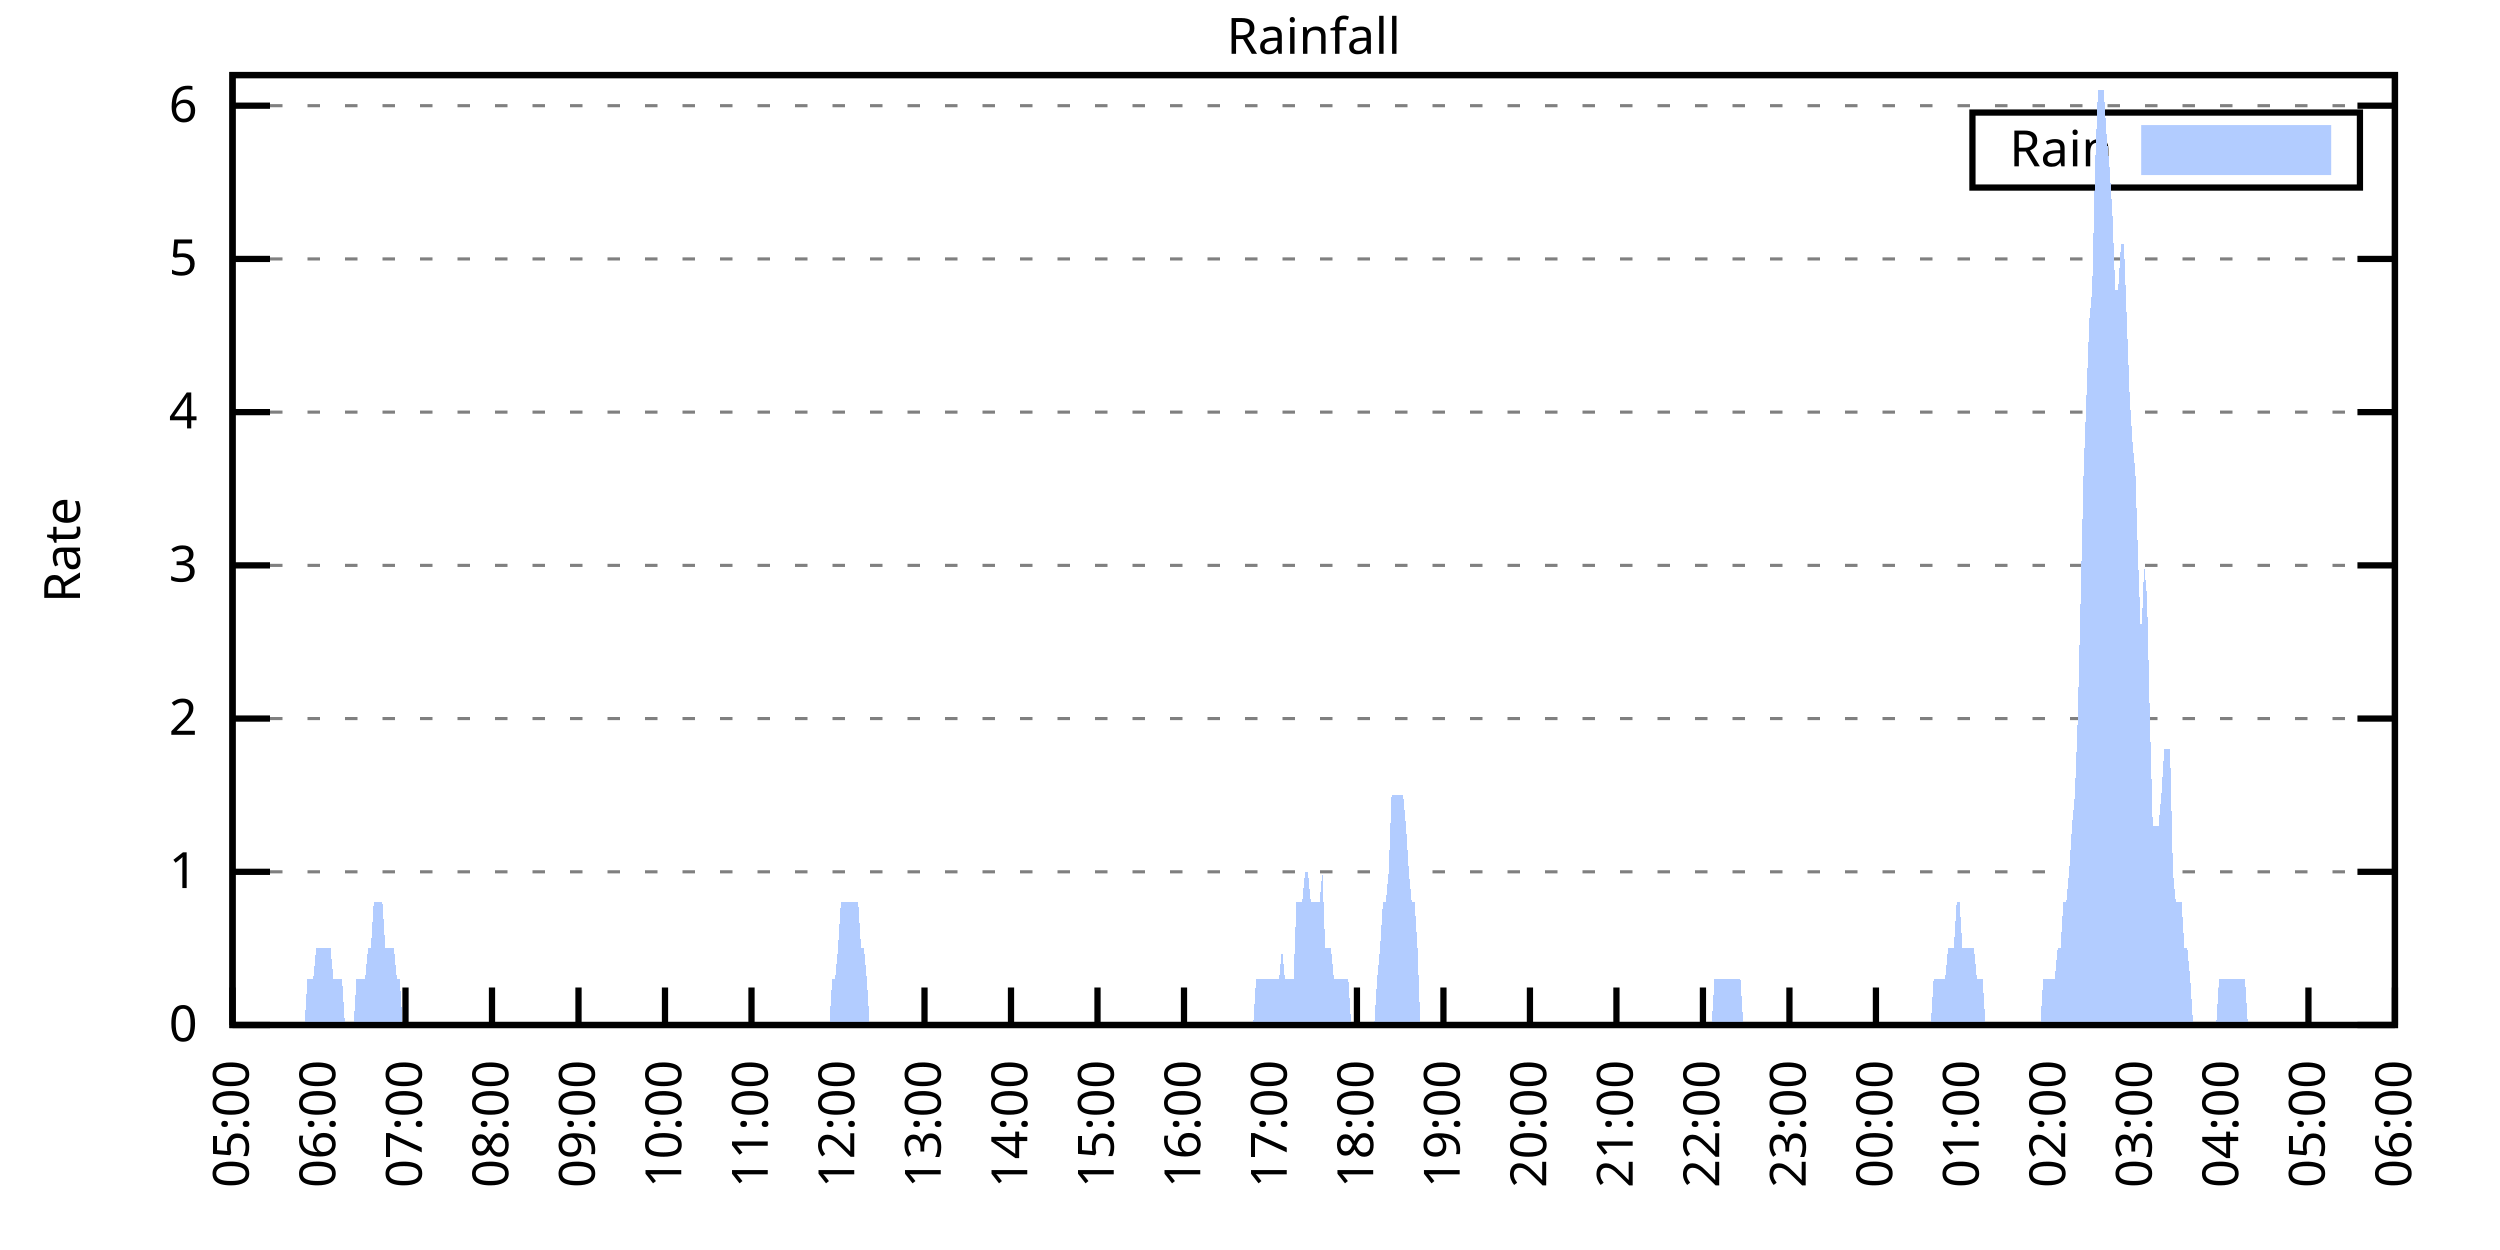
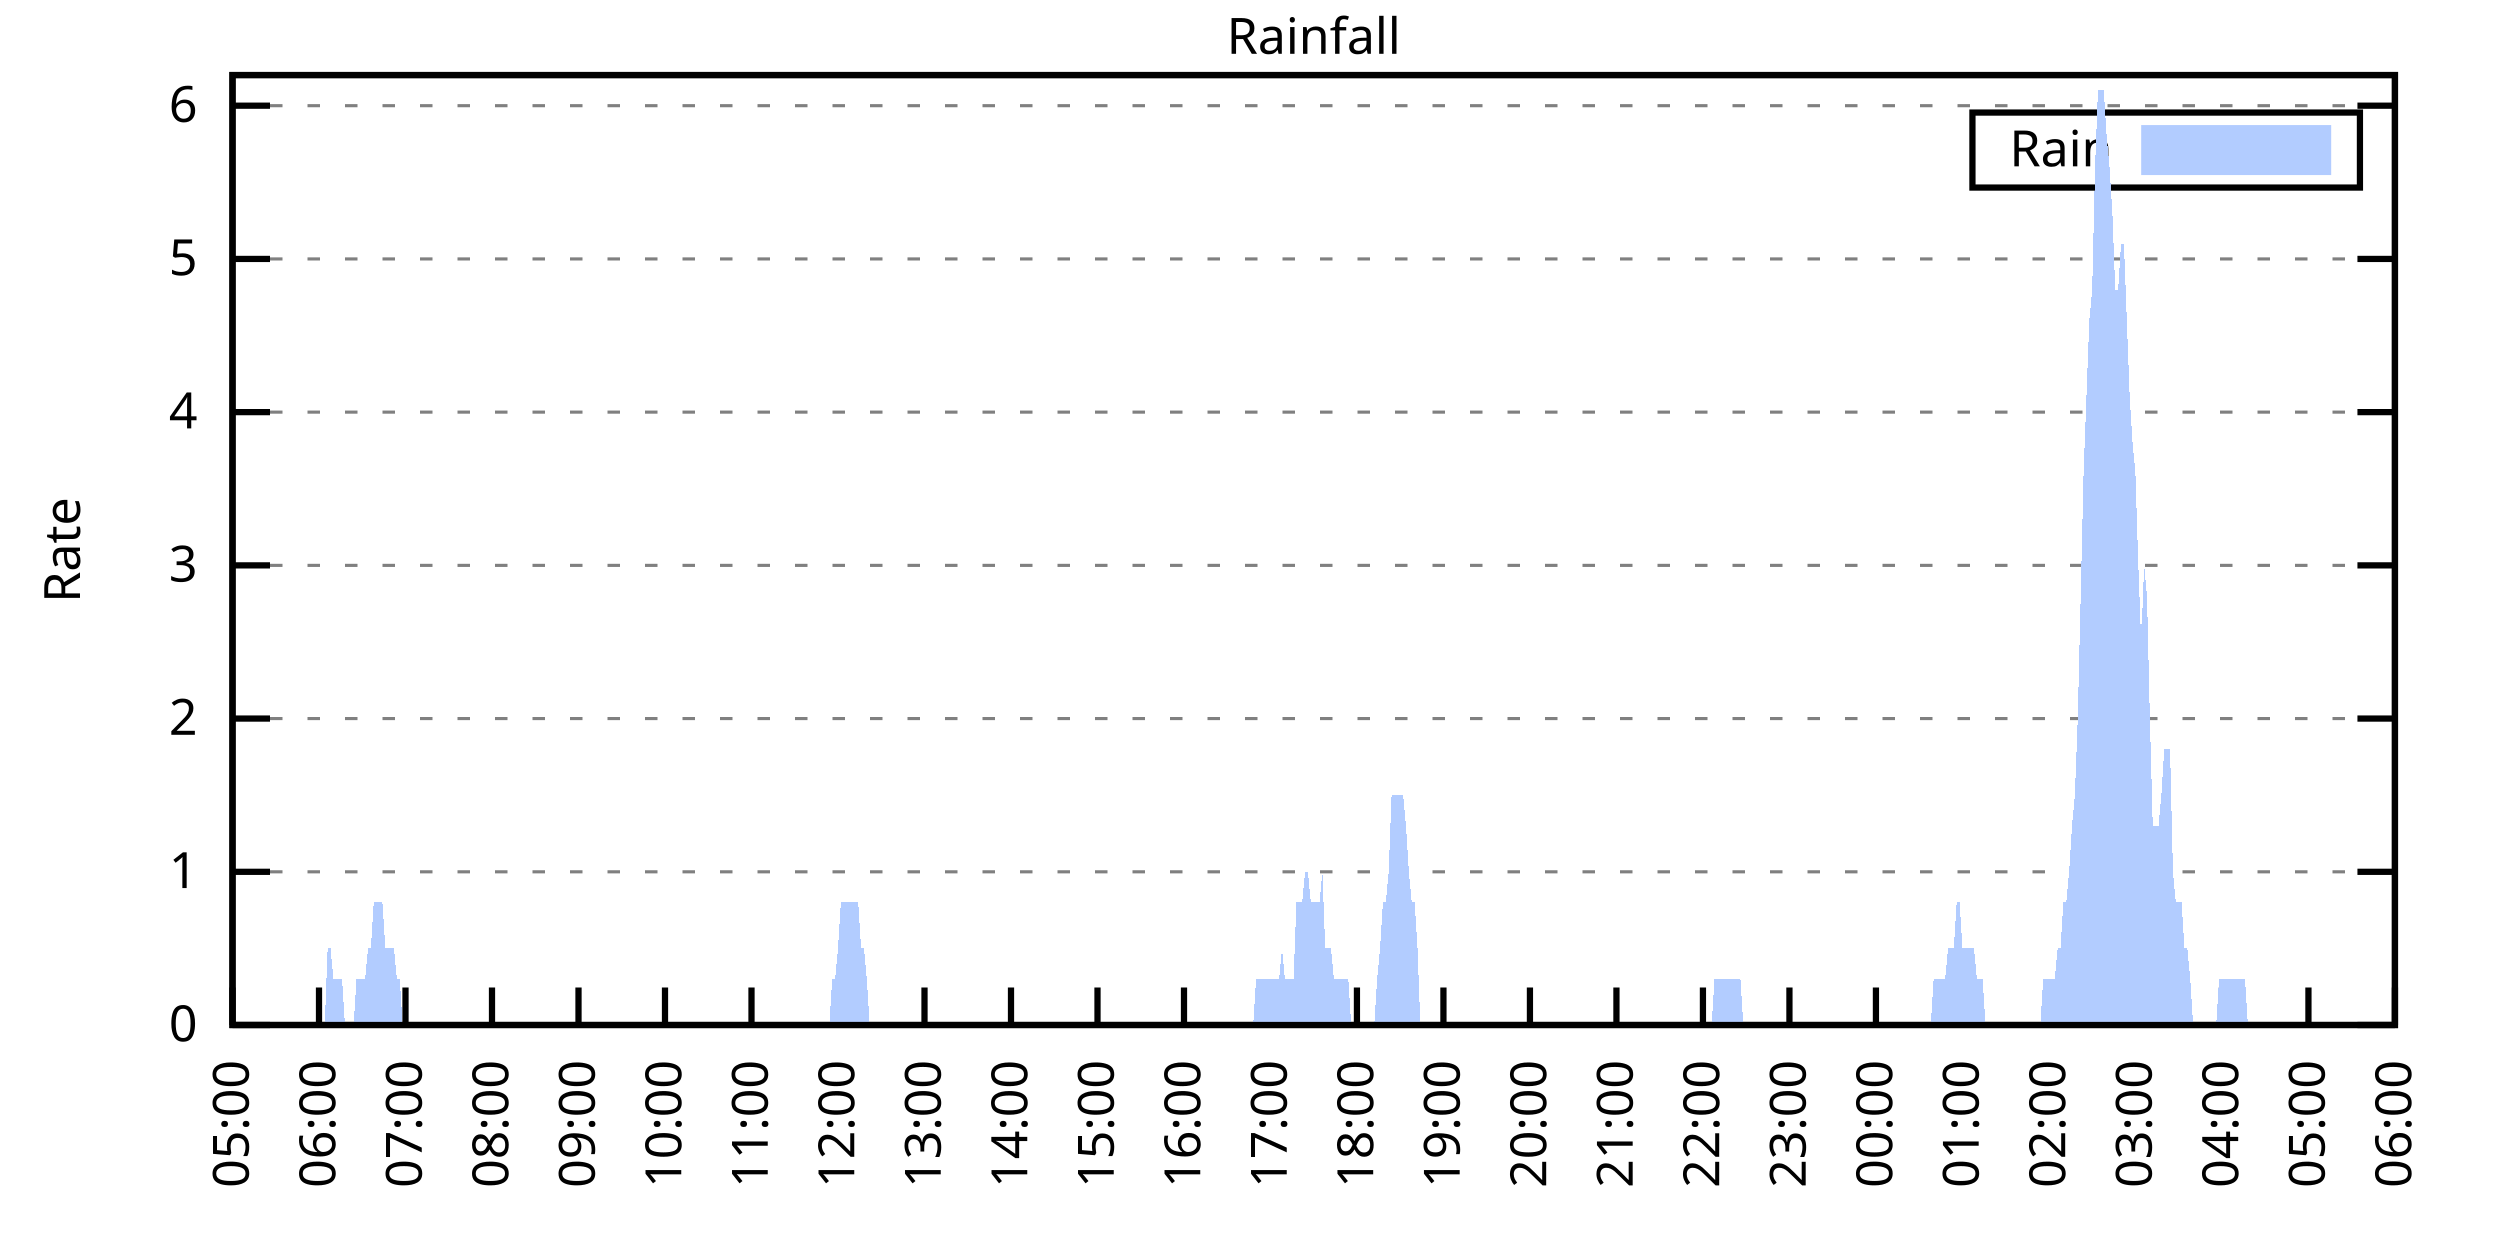
<svg xmlns="http://www.w3.org/2000/svg" xmlns:xlink="http://www.w3.org/1999/xlink" width="400" height="200" viewBox="0 0 400 200">
  <g id="gnuplot_canvas">
    <rect x="0" y="0" width="400" height="200" fill="none" />
    <defs>
      <circle id="gpDot" r="0.5" stroke-width="0.5" stroke="currentColor" />
      <path id="gpPt0" stroke-width="0.333" stroke="currentColor" d="M-1,0 h2 M0,-1 v2" />
      <path id="gpPt1" stroke-width="0.333" stroke="currentColor" d="M-1,-1 L1,1 M1,-1 L-1,1" />
      <path id="gpPt2" stroke-width="0.333" stroke="currentColor" d="M-1,0 L1,0 M0,-1 L0,1 M-1,-1 L1,1 M-1,1 L1,-1" />
      <rect id="gpPt3" stroke-width="0.333" stroke="currentColor" x="-1" y="-1" width="2" height="2" />
      <rect id="gpPt4" stroke-width="0.333" stroke="currentColor" fill="currentColor" x="-1" y="-1" width="2" height="2" />
      <circle id="gpPt5" stroke-width="0.333" stroke="currentColor" cx="0" cy="0" r="1" />
      <use xlink:href="#gpPt5" id="gpPt6" fill="currentColor" stroke="none" />
      <path id="gpPt7" stroke-width="0.333" stroke="currentColor" d="M0,-1.33 L-1.33,0.67 L1.33,0.67 z" />
      <use xlink:href="#gpPt7" id="gpPt8" fill="currentColor" stroke="none" />
      <use xlink:href="#gpPt7" id="gpPt9" stroke="currentColor" transform="rotate(180)" />
      <use xlink:href="#gpPt9" id="gpPt10" fill="currentColor" stroke="none" />
      <use xlink:href="#gpPt3" id="gpPt11" stroke="currentColor" transform="rotate(45)" />
      <use xlink:href="#gpPt11" id="gpPt12" fill="currentColor" stroke="none" />
      <path id="gpPt13" stroke-width="0.333" stroke="currentColor" d="M0,1.330 L1.265,0.411 L0.782,-1.067 L-0.782,-1.076 L-1.265,0.411 z" />
      <use xlink:href="#gpPt13" id="gpPt14" fill="currentColor" stroke="none" />
      <filter id="textbox" filterUnits="objectBoundingBox" x="0" y="0" height="1" width="1">
        <feFlood flood-color="white" flood-opacity="1" result="bgnd" />
        <feComposite in="SourceGraphic" in2="bgnd" operator="atop" />
      </filter>
      <filter id="greybox" filterUnits="objectBoundingBox" x="0" y="0" height="1" width="1">
        <feFlood flood-color="lightgrey" flood-opacity="1" result="grey" />
        <feComposite in="SourceGraphic" in2="grey" operator="atop" />
      </filter>
    </defs>
    <g fill="none" color="white" stroke="currentColor" stroke-width="1.00" stroke-linecap="butt" stroke-linejoin="miter">
</g>
    <g fill="none" color="black" stroke="currentColor" stroke-width="1.00" stroke-linecap="butt" stroke-linejoin="miter">
      <g stroke="none" shape-rendering="crispEdges">
        <polygon fill="rgb(255, 255, 255)" points="37.20,164.00 383.18,164.00 383.18,12.02 37.20,12.02 " />
      </g>
    </g>
    <g fill="none" color="black" stroke="currentColor" stroke-width="1.00" stroke-linecap="butt" stroke-linejoin="miter">
</g>
    <g fill="none" color="black" stroke="black" stroke-width="0.50" stroke-linecap="butt" stroke-linejoin="miter">
</g>
    <g fill="none" color="gray" stroke="currentColor" stroke-width="0.50" stroke-linecap="butt" stroke-linejoin="miter">
      <path stroke="gray" stroke-dasharray="2,4" class="gridline" d="M37.20,164.00 L383.19,164.00  " />
    </g>
    <g fill="none" color="gray" stroke="gray" stroke-width="1.00" stroke-linecap="butt" stroke-linejoin="miter">
</g>
    <g fill="none" color="black" stroke="currentColor" stroke-width="1.00" stroke-linecap="butt" stroke-linejoin="miter">
      <path stroke="black" d="M37.20,164.00 L43.20,164.00 M383.19,164.00 L377.19,164.00  " />
      <g transform="translate(31.60,166.60)" stroke="none" fill="black" font-family="Sans" font-size="8.00" text-anchor="end">
        <text>
          <tspan font-family="Sans"> 0</tspan>
        </text>
      </g>
    </g>
    <g fill="none" color="black" stroke="currentColor" stroke-width="1.00" stroke-linecap="butt" stroke-linejoin="miter">
</g>
    <g fill="none" color="black" stroke="black" stroke-width="0.50" stroke-linecap="butt" stroke-linejoin="miter">
</g>
    <g fill="none" color="gray" stroke="currentColor" stroke-width="0.50" stroke-linecap="butt" stroke-linejoin="miter">
      <path stroke="gray" stroke-dasharray="2,4" class="gridline" d="M37.20,139.49 L383.19,139.49  " />
    </g>
    <g fill="none" color="gray" stroke="gray" stroke-width="1.00" stroke-linecap="butt" stroke-linejoin="miter">
</g>
    <g fill="none" color="black" stroke="currentColor" stroke-width="1.00" stroke-linecap="butt" stroke-linejoin="miter">
      <path stroke="black" d="M37.20,139.49 L43.20,139.49 M383.19,139.49 L377.19,139.49  " />
      <g transform="translate(31.60,142.09)" stroke="none" fill="black" font-family="Sans" font-size="8.00" text-anchor="end">
        <text>
          <tspan font-family="Sans"> 1</tspan>
        </text>
      </g>
    </g>
    <g fill="none" color="black" stroke="currentColor" stroke-width="1.00" stroke-linecap="butt" stroke-linejoin="miter">
</g>
    <g fill="none" color="black" stroke="black" stroke-width="0.50" stroke-linecap="butt" stroke-linejoin="miter">
</g>
    <g fill="none" color="gray" stroke="currentColor" stroke-width="0.50" stroke-linecap="butt" stroke-linejoin="miter">
      <path stroke="gray" stroke-dasharray="2,4" class="gridline" d="M37.20,114.97 L383.19,114.97  " />
    </g>
    <g fill="none" color="gray" stroke="gray" stroke-width="1.00" stroke-linecap="butt" stroke-linejoin="miter">
</g>
    <g fill="none" color="black" stroke="currentColor" stroke-width="1.00" stroke-linecap="butt" stroke-linejoin="miter">
      <path stroke="black" d="M37.20,114.97 L43.20,114.97 M383.19,114.97 L377.19,114.97  " />
      <g transform="translate(31.60,117.57)" stroke="none" fill="black" font-family="Sans" font-size="8.00" text-anchor="end">
        <text>
          <tspan font-family="Sans"> 2</tspan>
        </text>
      </g>
    </g>
    <g fill="none" color="black" stroke="currentColor" stroke-width="1.00" stroke-linecap="butt" stroke-linejoin="miter">
</g>
    <g fill="none" color="black" stroke="black" stroke-width="0.50" stroke-linecap="butt" stroke-linejoin="miter">
</g>
    <g fill="none" color="gray" stroke="currentColor" stroke-width="0.50" stroke-linecap="butt" stroke-linejoin="miter">
      <path stroke="gray" stroke-dasharray="2,4" class="gridline" d="M37.20,90.46 L383.19,90.46  " />
    </g>
    <g fill="none" color="gray" stroke="gray" stroke-width="1.00" stroke-linecap="butt" stroke-linejoin="miter">
</g>
    <g fill="none" color="black" stroke="currentColor" stroke-width="1.00" stroke-linecap="butt" stroke-linejoin="miter">
      <path stroke="black" d="M37.20,90.46 L43.20,90.46 M383.19,90.46 L377.19,90.46  " />
      <g transform="translate(31.60,93.06)" stroke="none" fill="black" font-family="Sans" font-size="8.00" text-anchor="end">
        <text>
          <tspan font-family="Sans"> 3</tspan>
        </text>
      </g>
    </g>
    <g fill="none" color="black" stroke="currentColor" stroke-width="1.00" stroke-linecap="butt" stroke-linejoin="miter">
</g>
    <g fill="none" color="black" stroke="black" stroke-width="0.50" stroke-linecap="butt" stroke-linejoin="miter">
</g>
    <g fill="none" color="gray" stroke="currentColor" stroke-width="0.50" stroke-linecap="butt" stroke-linejoin="miter">
      <path stroke="gray" stroke-dasharray="2,4" class="gridline" d="M37.20,65.94 L383.19,65.94  " />
    </g>
    <g fill="none" color="gray" stroke="gray" stroke-width="1.00" stroke-linecap="butt" stroke-linejoin="miter">
</g>
    <g fill="none" color="black" stroke="currentColor" stroke-width="1.00" stroke-linecap="butt" stroke-linejoin="miter">
      <path stroke="black" d="M37.20,65.94 L43.20,65.94 M383.19,65.94 L377.19,65.94  " />
      <g transform="translate(31.60,68.54)" stroke="none" fill="black" font-family="Sans" font-size="8.00" text-anchor="end">
        <text>
          <tspan font-family="Sans"> 4</tspan>
        </text>
      </g>
    </g>
    <g fill="none" color="black" stroke="currentColor" stroke-width="1.00" stroke-linecap="butt" stroke-linejoin="miter">
</g>
    <g fill="none" color="black" stroke="black" stroke-width="0.50" stroke-linecap="butt" stroke-linejoin="miter">
</g>
    <g fill="none" color="gray" stroke="currentColor" stroke-width="0.50" stroke-linecap="butt" stroke-linejoin="miter">
      <path stroke="gray" stroke-dasharray="2,4" class="gridline" d="M37.20,41.43 L383.19,41.43  " />
    </g>
    <g fill="none" color="gray" stroke="gray" stroke-width="1.00" stroke-linecap="butt" stroke-linejoin="miter">
</g>
    <g fill="none" color="black" stroke="currentColor" stroke-width="1.00" stroke-linecap="butt" stroke-linejoin="miter">
      <path stroke="black" d="M37.20,41.43 L43.20,41.43 M383.19,41.43 L377.19,41.43  " />
      <g transform="translate(31.60,44.03)" stroke="none" fill="black" font-family="Sans" font-size="8.00" text-anchor="end">
        <text>
          <tspan font-family="Sans"> 5</tspan>
        </text>
      </g>
    </g>
    <g fill="none" color="black" stroke="currentColor" stroke-width="1.00" stroke-linecap="butt" stroke-linejoin="miter">
</g>
    <g fill="none" color="black" stroke="black" stroke-width="0.50" stroke-linecap="butt" stroke-linejoin="miter">
</g>
    <g fill="none" color="gray" stroke="currentColor" stroke-width="0.50" stroke-linecap="butt" stroke-linejoin="miter">
      <path stroke="gray" stroke-dasharray="2,4" class="gridline" d="M37.20,16.91 L383.19,16.91  " />
    </g>
    <g fill="none" color="gray" stroke="gray" stroke-width="1.00" stroke-linecap="butt" stroke-linejoin="miter">
</g>
    <g fill="none" color="black" stroke="currentColor" stroke-width="1.00" stroke-linecap="butt" stroke-linejoin="miter">
      <path stroke="black" d="M37.20,16.91 L43.20,16.91 M383.19,16.91 L377.19,16.91  " />
      <g transform="translate(31.60,19.51)" stroke="none" fill="black" font-family="Sans" font-size="8.00" text-anchor="end">
        <text>
          <tspan font-family="Sans"> 6</tspan>
        </text>
      </g>
    </g>
    <g fill="none" color="black" stroke="currentColor" stroke-width="1.00" stroke-linecap="butt" stroke-linejoin="miter">
      <path stroke="black" d="M37.20,164.00 L37.20,158.00  " />
      <g transform="translate(39.80,169.60) rotate(270.00)" stroke="none" fill="black" font-family="Sans" font-size="8.00" text-anchor="end">
        <text>
          <tspan font-family="Sans">05:00</tspan>
        </text>
      </g>
    </g>
    <g fill="none" color="black" stroke="currentColor" stroke-width="1.00" stroke-linecap="butt" stroke-linejoin="miter">
      <path stroke="black" d="M51.04,164.00 L51.04,158.00  " />
      <g transform="translate(53.64,169.60) rotate(270.00)" stroke="none" fill="black" font-family="Sans" font-size="8.00" text-anchor="end">
        <text>
          <tspan font-family="Sans">06:00</tspan>
        </text>
      </g>
    </g>
    <g fill="none" color="black" stroke="currentColor" stroke-width="1.00" stroke-linecap="butt" stroke-linejoin="miter">
      <path stroke="black" d="M64.88,164.00 L64.88,158.00  " />
      <g transform="translate(67.48,169.60) rotate(270.00)" stroke="none" fill="black" font-family="Sans" font-size="8.00" text-anchor="end">
        <text>
          <tspan font-family="Sans">07:00</tspan>
        </text>
      </g>
    </g>
    <g fill="none" color="black" stroke="currentColor" stroke-width="1.00" stroke-linecap="butt" stroke-linejoin="miter">
      <path stroke="black" d="M78.72,164.00 L78.72,158.00  " />
      <g transform="translate(81.32,169.60) rotate(270.00)" stroke="none" fill="black" font-family="Sans" font-size="8.00" text-anchor="end">
        <text>
          <tspan font-family="Sans">08:00</tspan>
        </text>
      </g>
    </g>
    <g fill="none" color="black" stroke="currentColor" stroke-width="1.00" stroke-linecap="butt" stroke-linejoin="miter">
      <path stroke="black" d="M92.56,164.00 L92.56,158.00  " />
      <g transform="translate(95.16,169.60) rotate(270.00)" stroke="none" fill="black" font-family="Sans" font-size="8.00" text-anchor="end">
        <text>
          <tspan font-family="Sans">09:00</tspan>
        </text>
      </g>
    </g>
    <g fill="none" color="black" stroke="currentColor" stroke-width="1.00" stroke-linecap="butt" stroke-linejoin="miter">
      <path stroke="black" d="M106.40,164.00 L106.40,158.00  " />
      <g transform="translate(109.00,169.60) rotate(270.00)" stroke="none" fill="black" font-family="Sans" font-size="8.00" text-anchor="end">
        <text>
          <tspan font-family="Sans">10:00</tspan>
        </text>
      </g>
    </g>
    <g fill="none" color="black" stroke="currentColor" stroke-width="1.00" stroke-linecap="butt" stroke-linejoin="miter">
      <path stroke="black" d="M120.24,164.00 L120.24,158.00  " />
      <g transform="translate(122.84,169.60) rotate(270.00)" stroke="none" fill="black" font-family="Sans" font-size="8.00" text-anchor="end">
        <text>
          <tspan font-family="Sans">11:00</tspan>
        </text>
      </g>
    </g>
    <g fill="none" color="black" stroke="currentColor" stroke-width="1.00" stroke-linecap="butt" stroke-linejoin="miter">
      <path stroke="black" d="M134.08,164.00 L134.08,158.00  " />
      <g transform="translate(136.68,169.60) rotate(270.00)" stroke="none" fill="black" font-family="Sans" font-size="8.00" text-anchor="end">
        <text>
          <tspan font-family="Sans">12:00</tspan>
        </text>
      </g>
    </g>
    <g fill="none" color="black" stroke="currentColor" stroke-width="1.00" stroke-linecap="butt" stroke-linejoin="miter">
      <path stroke="black" d="M147.92,164.00 L147.92,158.00  " />
      <g transform="translate(150.52,169.60) rotate(270.00)" stroke="none" fill="black" font-family="Sans" font-size="8.00" text-anchor="end">
        <text>
          <tspan font-family="Sans">13:00</tspan>
        </text>
      </g>
    </g>
    <g fill="none" color="black" stroke="currentColor" stroke-width="1.00" stroke-linecap="butt" stroke-linejoin="miter">
      <path stroke="black" d="M161.76,164.00 L161.76,158.00  " />
      <g transform="translate(164.36,169.60) rotate(270.00)" stroke="none" fill="black" font-family="Sans" font-size="8.00" text-anchor="end">
        <text>
          <tspan font-family="Sans">14:00</tspan>
        </text>
      </g>
    </g>
    <g fill="none" color="black" stroke="currentColor" stroke-width="1.00" stroke-linecap="butt" stroke-linejoin="miter">
      <path stroke="black" d="M175.60,164.00 L175.60,158.00  " />
      <g transform="translate(178.20,169.60) rotate(270.00)" stroke="none" fill="black" font-family="Sans" font-size="8.00" text-anchor="end">
        <text>
          <tspan font-family="Sans">15:00</tspan>
        </text>
      </g>
    </g>
    <g fill="none" color="black" stroke="currentColor" stroke-width="1.00" stroke-linecap="butt" stroke-linejoin="miter">
      <path stroke="black" d="M189.44,164.00 L189.44,158.00  " />
      <g transform="translate(192.04,169.60) rotate(270.00)" stroke="none" fill="black" font-family="Sans" font-size="8.00" text-anchor="end">
        <text>
          <tspan font-family="Sans">16:00</tspan>
        </text>
      </g>
    </g>
    <g fill="none" color="black" stroke="currentColor" stroke-width="1.00" stroke-linecap="butt" stroke-linejoin="miter">
      <path stroke="black" d="M203.28,164.00 L203.28,158.00  " />
      <g transform="translate(205.88,169.60) rotate(270.00)" stroke="none" fill="black" font-family="Sans" font-size="8.00" text-anchor="end">
        <text>
          <tspan font-family="Sans">17:00</tspan>
        </text>
      </g>
    </g>
    <g fill="none" color="black" stroke="currentColor" stroke-width="1.00" stroke-linecap="butt" stroke-linejoin="miter">
      <path stroke="black" d="M217.11,164.00 L217.11,158.00  " />
      <g transform="translate(219.71,169.60) rotate(270.00)" stroke="none" fill="black" font-family="Sans" font-size="8.00" text-anchor="end">
        <text>
          <tspan font-family="Sans">18:00</tspan>
        </text>
      </g>
    </g>
    <g fill="none" color="black" stroke="currentColor" stroke-width="1.00" stroke-linecap="butt" stroke-linejoin="miter">
      <path stroke="black" d="M230.95,164.00 L230.95,158.00  " />
      <g transform="translate(233.55,169.60) rotate(270.00)" stroke="none" fill="black" font-family="Sans" font-size="8.00" text-anchor="end">
        <text>
          <tspan font-family="Sans">19:00</tspan>
        </text>
      </g>
    </g>
    <g fill="none" color="black" stroke="currentColor" stroke-width="1.00" stroke-linecap="butt" stroke-linejoin="miter">
      <path stroke="black" d="M244.79,164.00 L244.79,158.00  " />
      <g transform="translate(247.39,169.60) rotate(270.00)" stroke="none" fill="black" font-family="Sans" font-size="8.00" text-anchor="end">
        <text>
          <tspan font-family="Sans">20:00</tspan>
        </text>
      </g>
    </g>
    <g fill="none" color="black" stroke="currentColor" stroke-width="1.00" stroke-linecap="butt" stroke-linejoin="miter">
      <path stroke="black" d="M258.63,164.00 L258.63,158.00  " />
      <g transform="translate(261.23,169.60) rotate(270.00)" stroke="none" fill="black" font-family="Sans" font-size="8.00" text-anchor="end">
        <text>
          <tspan font-family="Sans">21:00</tspan>
        </text>
      </g>
    </g>
    <g fill="none" color="black" stroke="currentColor" stroke-width="1.00" stroke-linecap="butt" stroke-linejoin="miter">
      <path stroke="black" d="M272.47,164.00 L272.47,158.00  " />
      <g transform="translate(275.07,169.60) rotate(270.00)" stroke="none" fill="black" font-family="Sans" font-size="8.00" text-anchor="end">
        <text>
          <tspan font-family="Sans">22:00</tspan>
        </text>
      </g>
    </g>
    <g fill="none" color="black" stroke="currentColor" stroke-width="1.00" stroke-linecap="butt" stroke-linejoin="miter">
      <path stroke="black" d="M286.31,164.00 L286.31,158.00  " />
      <g transform="translate(288.91,169.60) rotate(270.00)" stroke="none" fill="black" font-family="Sans" font-size="8.00" text-anchor="end">
        <text>
          <tspan font-family="Sans">23:00</tspan>
        </text>
      </g>
    </g>
    <g fill="none" color="black" stroke="currentColor" stroke-width="1.00" stroke-linecap="butt" stroke-linejoin="miter">
      <path stroke="black" d="M300.15,164.00 L300.15,158.00  " />
      <g transform="translate(302.75,169.60) rotate(270.00)" stroke="none" fill="black" font-family="Sans" font-size="8.00" text-anchor="end">
        <text>
          <tspan font-family="Sans">00:00</tspan>
        </text>
      </g>
    </g>
    <g fill="none" color="black" stroke="currentColor" stroke-width="1.00" stroke-linecap="butt" stroke-linejoin="miter">
      <path stroke="black" d="M313.99,164.00 L313.99,158.00  " />
      <g transform="translate(316.59,169.60) rotate(270.00)" stroke="none" fill="black" font-family="Sans" font-size="8.00" text-anchor="end">
        <text>
          <tspan font-family="Sans">01:00</tspan>
        </text>
      </g>
    </g>
    <g fill="none" color="black" stroke="currentColor" stroke-width="1.00" stroke-linecap="butt" stroke-linejoin="miter">
      <path stroke="black" d="M327.83,164.00 L327.83,158.00  " />
      <g transform="translate(330.43,169.60) rotate(270.00)" stroke="none" fill="black" font-family="Sans" font-size="8.00" text-anchor="end">
        <text>
          <tspan font-family="Sans">02:00</tspan>
        </text>
      </g>
    </g>
    <g fill="none" color="black" stroke="currentColor" stroke-width="1.00" stroke-linecap="butt" stroke-linejoin="miter">
      <path stroke="black" d="M341.67,164.00 L341.67,158.00  " />
      <g transform="translate(344.27,169.60) rotate(270.00)" stroke="none" fill="black" font-family="Sans" font-size="8.00" text-anchor="end">
        <text>
          <tspan font-family="Sans">03:00</tspan>
        </text>
      </g>
    </g>
    <g fill="none" color="black" stroke="currentColor" stroke-width="1.00" stroke-linecap="butt" stroke-linejoin="miter">
      <path stroke="black" d="M355.51,164.00 L355.51,158.00  " />
      <g transform="translate(358.11,169.60) rotate(270.00)" stroke="none" fill="black" font-family="Sans" font-size="8.00" text-anchor="end">
        <text>
          <tspan font-family="Sans">04:00</tspan>
        </text>
      </g>
    </g>
    <g fill="none" color="black" stroke="currentColor" stroke-width="1.00" stroke-linecap="butt" stroke-linejoin="miter">
      <path stroke="black" d="M369.35,164.00 L369.35,158.00  " />
      <g transform="translate(371.95,169.60) rotate(270.00)" stroke="none" fill="black" font-family="Sans" font-size="8.00" text-anchor="end">
        <text>
          <tspan font-family="Sans">05:00</tspan>
        </text>
      </g>
    </g>
    <g fill="none" color="black" stroke="currentColor" stroke-width="1.00" stroke-linecap="butt" stroke-linejoin="miter">
      <path stroke="black" d="M383.19,164.00 L383.19,158.00  " />
      <g transform="translate(385.79,169.60) rotate(270.00)" stroke="none" fill="black" font-family="Sans" font-size="8.00" text-anchor="end">
        <text>
          <tspan font-family="Sans">06:00</tspan>
        </text>
      </g>
    </g>
    <g fill="none" color="black" stroke="currentColor" stroke-width="1.00" stroke-linecap="butt" stroke-linejoin="miter">
</g>
    <g fill="none" color="black" stroke="currentColor" stroke-width="1.00" stroke-linecap="butt" stroke-linejoin="miter">
      <path stroke="black" d="M37.20,12.01 L37.20,164.00 L383.19,164.00 L383.19,12.01 L37.20,12.01 Z  " />
    </g>
    <g fill="none" color="black" stroke="currentColor" stroke-width="1.00" stroke-linecap="butt" stroke-linejoin="miter">
</g>
    <g fill="none" color="black" stroke="currentColor" stroke-width="1.00" stroke-linecap="butt" stroke-linejoin="miter">
      <path stroke="black" d="M315.59,30.01 L315.59,18.01 L377.59,18.01 L377.59,30.01 L315.59,30.01 Z  " />
    </g>
    <g id="Rainfall_plot_1">
      <g fill="none" color="white" stroke="black" stroke-width="2.00" stroke-linecap="butt" stroke-linejoin="miter">
</g>
      <g fill="none" color="black" stroke="currentColor" stroke-width="2.00" stroke-linecap="butt" stroke-linejoin="miter">
        <g transform="translate(337.99,26.61)" stroke="none" fill="black" font-family="Sans" font-size="8.00" text-anchor="end">
          <text>
            <tspan font-family="Sans">Rain</tspan>
          </text>
        </g>
      </g>
      <g fill="none" color="black" stroke="currentColor" stroke-width="2.00" stroke-linecap="butt" stroke-linejoin="miter">
        <g stroke="none" shape-rendering="crispEdges">
          <polygon fill="rgb(178, 204, 255)" points="343.59,27.01 371.99,27.01 371.99,21.01 343.59,21.01 " />
        </g>
        <path stroke="rgb(178, 204, 255)" d="M343.59,27.01 L371.99,27.01 L371.99,21.01 L343.59,21.01 L343.59,27.01 Z  " />
      </g>
      <g fill="none" color="black" stroke="currentColor" stroke-width="2.00" stroke-linecap="butt" stroke-linejoin="miter">
        <g stroke="none" shape-rendering="crispEdges">
-           <polygon fill="rgb(178, 204, 255)" points="44.58,164.00 45.04,164.00 45.50,164.00 45.97,164.00 46.43,164.00 46.89,164.00 47.35,164.00 47.81,164.00 48.27,164.00 48.73,164.00 49.19,156.65 49.66,156.65 50.12,156.65 50.58,151.74 51.04,151.74 51.50,151.74 51.96,151.74 52.42,151.74 52.88,151.74 53.35,156.65 53.81,156.65 54.27,156.65 54.73,156.65 55.19,164.00 55.65,164.00 56.11,164.00 56.58,164.00 57.04,156.65 57.50,156.65 57.96,156.65 58.42,156.65 58.88,151.74 59.34,151.74 59.80,144.39 60.27,144.39 60.73,144.39 61.19,144.39 61.65,151.74 62.11,151.74 62.57,151.74 63.03,151.74 63.50,156.65 63.96,156.65 64.42,164.00 64.88,164.00 65.34,164.00 65.80,164.00 66.26,164.00 66.72,164.00 67.19,164.00 67.65,164.00 68.11,164.00 68.57,164.00 69.03,164.00 69.49,164.00 69.95,164.00 70.42,164.00 70.88,164.00 71.34,164.00 71.80,164.00 72.26,164.00 72.72,164.00 73.18,164.00 73.64,164.00 74.11,164.00 74.57,164.00 75.03,164.00 75.49,164.00 75.95,164.00 76.41,164.00 76.87,164.00 77.33,164.00 77.80,164.00 78.26,164.00 78.72,164.00 79.18,164.00 79.64,164.00 80.10,164.00 80.56,164.00 81.03,164.00 81.49,164.00 81.95,164.00 82.41,164.00 82.87,164.00 83.33,164.00 83.79,164.00 84.25,164.00 84.72,164.00 85.18,164.00 85.64,164.00 86.10,164.00 86.56,164.00 87.02,164.00 87.48,164.00 87.95,164.00 88.41,164.00 88.87,164.00 89.33,164.00 89.79,164.00 90.25,164.00 90.71,164.00 91.17,164.00 91.64,164.00 92.10,164.00 92.56,164.00 93.02,164.00 93.48,164.00 93.94,164.00 94.40,164.00 94.87,164.00 95.33,164.00 95.79,164.00 96.25,164.00 96.71,164.00 97.17,164.00 97.63,164.00 98.09,164.00 98.56,164.00 99.02,164.00 99.48,164.00 99.94,164.00 100.40,164.00 100.86,164.00 101.32,164.00 101.78,164.00 102.25,164.00 102.71,164.00 103.17,164.00 103.63,164.00 104.09,164.00 104.55,164.00 105.01,164.00 105.48,164.00 105.94,164.00 106.40,164.00 106.86,164.00 107.32,164.00 107.78,164.00 108.24,164.00 108.70,164.00 109.17,164.00 109.63,164.00 110.09,164.00 110.55,164.00 111.01,164.00 111.47,164.00 111.93,164.00 112.40,164.00 112.86,164.00 113.32,164.00 113.78,164.00 114.24,164.00 114.70,164.00 115.16,164.00 115.62,164.00 116.09,164.00 116.55,164.00 117.01,164.00 117.47,164.00 117.93,164.00 118.39,164.00 118.85,164.00 119.31,164.00 119.78,164.00 120.24,164.00 120.70,164.00 121.16,164.00 121.62,164.00 122.08,164.00 122.54,164.00 123.01,164.00 123.47,164.00 123.93,164.00 124.39,164.00 124.85,164.00 125.31,164.00 125.77,164.00 126.23,164.00 126.70,164.00 127.16,164.00 127.62,164.00 128.08,164.00 128.54,164.00 129.00,164.00 129.46,164.00 129.93,164.00 130.39,164.00 130.85,164.00 131.31,164.00 131.77,164.00 132.23,164.00 132.69,164.00 133.15,156.65 133.62,156.65 134.08,151.74 134.54,144.39 135.00,144.39 135.46,144.39 135.92,144.39 136.38,144.39 136.85,144.39 137.31,144.39 137.77,151.74 138.23,151.74 138.69,156.65 139.15,164.00 139.61,164.00 140.07,164.00 140.54,164.00 141.00,164.00 141.46,164.00 141.92,164.00 142.38,164.00 142.84,164.00 143.30,164.00 143.76,164.00 144.23,164.00 144.69,164.00 145.15,164.00 145.61,164.00 146.07,164.00 146.53,164.00 146.99,164.00 147.46,164.00 147.92,164.00 148.38,164.00 148.84,164.00 149.30,164.00 149.76,164.00 150.22,164.00 150.68,164.00 151.15,164.00 151.61,164.00 152.07,164.00 152.53,164.00 152.99,164.00 153.45,164.00 153.91,164.00 154.38,164.00 154.84,164.00 155.30,164.00 155.76,164.00 156.22,164.00 156.68,164.00 157.14,164.00 157.60,164.00 158.07,164.00 158.53,164.00 158.99,164.00 159.45,164.00 159.91,164.00 160.37,164.00 160.83,164.00 161.30,164.00 161.76,164.00 162.22,164.00 162.68,164.00 163.14,164.00 163.60,164.00 164.06,164.00 164.52,164.00 164.99,164.00 165.45,164.00 165.91,164.00 166.37,164.00 166.83,164.00 167.29,164.00 167.75,164.00 168.21,164.00 168.68,164.00 169.14,164.00 169.60,164.00 170.06,164.00 170.52,164.00 170.98,164.00 171.44,164.00 171.91,164.00 172.37,164.00 172.83,164.00 173.29,164.00 173.75,164.00 174.21,164.00 174.67,164.00 175.13,164.00 175.60,164.00 176.06,164.00 176.52,164.00 176.98,164.00 177.44,164.00 177.90,164.00 178.36,164.00 178.83,164.00 179.29,164.00 179.75,164.00 180.21,164.00 180.67,164.00 181.13,164.00 181.59,164.00 182.05,164.00 182.52,164.00 182.98,164.00 183.44,164.00 183.90,164.00 184.36,164.00 184.82,164.00 185.28,164.00 185.75,164.00 186.21,164.00 186.67,164.00 187.13,164.00 187.59,164.00 188.05,164.00 188.51,164.00 188.97,164.00 189.44,164.00 189.90,164.00 190.36,164.00 190.82,164.00 191.28,164.00 191.74,164.00 192.20,164.00 192.66,164.00 193.13,164.00 193.59,164.00 194.05,164.00 194.51,164.00 194.97,164.00 195.43,164.00 195.89,164.00 196.36,164.00 196.82,164.00 197.28,164.00 197.74,164.00 198.20,164.00 198.66,164.00 199.12,164.00 199.58,164.00 200.05,164.00 200.51,164.00 200.97,156.65 201.43,156.65 201.89,156.65 202.35,156.65 202.81,156.65 203.28,156.65 203.74,156.65 204.20,156.65 204.66,156.65 205.12,151.74 205.58,156.65 206.04,156.65 206.50,156.65 206.97,156.65 207.43,144.39 207.89,144.39 208.35,144.39 208.81,139.49 209.27,139.49 209.73,144.39 210.20,144.39 210.66,144.39 211.12,144.39 211.58,139.49 212.04,151.74 212.50,151.74 212.96,151.74 213.42,156.65 213.89,156.65 214.35,156.65 214.81,156.65 215.27,156.65 215.73,156.65 216.19,164.00 216.65,164.00 217.11,164.00 217.58,164.00 218.04,164.00 218.50,164.00 218.96,164.00 219.42,164.00 219.88,164.00 220.34,156.65 220.81,151.74 221.27,144.39 221.73,144.39 222.19,139.49 222.65,127.23 223.11,127.23 223.57,127.23 224.03,127.23 224.50,127.23 224.96,132.13 225.42,139.49 225.88,144.39 226.34,144.39 226.80,151.74 227.26,164.00 227.73,164.00 228.19,164.00 228.65,164.00 229.11,164.00 229.57,164.00 230.03,164.00 230.49,164.00 230.95,164.00 231.42,164.00 231.88,164.00 232.34,164.00 232.80,164.00 233.26,164.00 233.72,164.00 234.18,164.00 234.64,164.00 235.11,164.00 235.57,164.00 236.03,164.00 236.49,164.00 236.95,164.00 237.41,164.00 237.87,164.00 238.34,164.00 238.80,164.00 239.26,164.00 239.72,164.00 240.18,164.00 240.64,164.00 241.10,164.00 241.56,164.00 242.03,164.00 242.49,164.00 242.95,164.00 243.41,164.00 243.87,164.00 244.33,164.00 244.79,164.00 245.26,164.00 245.72,164.00 246.18,164.00 246.64,164.00 247.10,164.00 247.56,164.00 248.02,164.00 248.48,164.00 248.95,164.00 249.41,164.00 249.87,164.00 250.33,164.00 250.79,164.00 251.25,164.00 251.71,164.00 252.18,164.00 252.64,164.00 253.10,164.00 253.56,164.00 254.02,164.00 254.48,164.00 254.94,164.00 255.40,164.00 255.87,164.00 256.33,164.00 256.79,164.00 257.25,164.00 257.71,164.00 258.17,164.00 258.63,164.00 259.09,164.00 259.56,164.00 260.02,164.00 260.48,164.00 260.94,164.00 261.40,164.00 261.86,164.00 262.32,164.00 262.79,164.00 263.25,164.00 263.71,164.00 264.17,164.00 264.63,164.00 265.09,164.00 265.55,164.00 266.01,164.00 266.48,164.00 266.94,164.00 267.40,164.00 267.86,164.00 268.32,164.00 268.78,164.00 269.24,164.00 269.71,164.00 270.17,164.00 270.63,164.00 271.09,164.00 271.55,164.00 272.01,164.00 272.47,164.00 272.93,164.00 273.40,164.00 273.86,164.00 274.32,156.65 274.78,156.65 275.24,156.65 275.70,156.65 276.16,156.65 276.63,156.65 277.09,156.65 277.55,156.65 278.01,156.65 278.47,156.65 278.93,164.00 279.39,164.00 279.85,164.00 280.32,164.00 280.78,164.00 281.24,164.00 281.70,164.00 282.16,164.00 282.62,164.00 283.08,164.00 283.54,164.00 284.01,164.00 284.47,164.00 284.93,164.00 285.39,164.00 285.85,164.00 286.31,164.00 286.77,164.00 287.24,164.00 287.70,164.00 288.16,164.00 288.62,164.00 289.08,164.00 289.54,164.00 290.00,164.00 290.46,164.00 290.93,164.00 291.39,164.00 291.85,164.00 292.31,164.00 292.77,164.00 293.23,164.00 293.69,164.00 294.16,164.00 294.62,164.00 295.08,164.00 295.54,164.00 296.00,164.00 296.46,164.00 296.92,164.00 297.38,164.00 297.85,164.00 298.31,164.00 298.77,164.00 299.23,164.00 299.69,164.00 300.15,164.00 300.61,164.00 301.08,164.00 301.54,164.00 302.00,164.00 302.46,164.00 302.92,164.00 303.38,164.00 303.84,164.00 304.30,164.00 304.77,164.00 305.23,164.00 305.69,164.00 306.15,164.00 306.61,164.00 307.07,164.00 307.53,164.00 307.99,164.00 308.46,164.00 308.92,164.00 309.38,156.65 309.84,156.65 310.30,156.65 310.76,156.65 311.22,156.65 311.69,151.74 312.15,151.74 312.61,151.74 313.07,144.39 313.53,144.39 313.99,151.74 314.45,151.74 314.91,151.74 315.38,151.74 315.84,151.74 316.30,156.65 316.76,156.65 317.22,156.65 317.68,164.00 318.14,164.00 318.61,164.00 319.07,164.00 319.53,164.00 319.99,164.00 320.45,164.00 320.91,164.00 321.37,164.00 321.83,164.00 322.30,164.00 322.76,164.00 323.22,164.00 323.68,164.00 324.14,164.00 324.60,164.00 325.06,164.00 325.53,164.00 325.99,164.00 326.45,164.00 326.91,156.65 327.37,156.65 327.83,156.65 328.29,156.65 328.75,156.65 329.22,151.74 329.68,151.74 330.14,144.39 330.60,144.39 331.06,139.49 331.52,132.13 331.98,127.23 332.44,114.97 332.91,95.36 333.37,75.75 333.83,63.49 334.29,51.23 334.75,46.33 335.21,26.72 335.67,14.46 336.14,14.46 336.60,14.46 337.06,21.82 337.52,26.72 337.98,34.07 338.44,46.33 338.90,46.33 339.36,38.98 339.83,38.98 340.29,51.23 340.75,63.49 341.21,70.84 341.67,75.75 342.13,90.46 342.59,102.71 343.06,90.46 343.52,95.36 343.98,114.97 344.44,132.13 344.90,132.13 345.36,132.13 345.82,127.23 346.28,119.87 346.75,119.87 347.21,119.87 347.67,139.49 348.13,144.39 348.59,144.39 349.05,144.39 349.51,151.74 349.97,151.74 350.44,156.65 350.90,164.00 351.36,164.00 351.82,164.00 352.28,164.00 352.74,164.00 353.20,164.00 353.67,164.00 354.13,164.00 354.59,164.00 355.05,156.65 355.51,156.65 355.97,156.65 356.43,156.65 356.89,156.65 357.36,156.65 357.82,156.65 358.28,156.65 358.74,156.65 359.20,156.65 359.66,164.00 360.12,164.00 360.59,164.00 361.05,164.00 361.51,164.00 361.97,164.00 362.43,164.00 362.89,164.00 363.35,164.00 363.81,164.00 364.28,164.00 364.74,164.00 365.20,164.00 365.66,164.00 366.12,164.00 366.58,164.00 367.04,164.00 367.51,164.00 367.97,164.00 368.43,164.00 368.89,164.00 369.35,164.00 369.81,164.00 370.27,164.00 370.73,164.00 371.20,164.00 371.66,164.00 372.12,164.00 372.58,164.00 373.04,164.00 373.50,164.00 373.96,164.00 374.42,164.00 374.89,164.00 375.35,164.00 375.81,164.00 376.27,164.00 376.27,164.00 44.58,164.00 " />
+           <polygon fill="rgb(178, 204, 255)" points="47.81,164.00 48.27,164.00 48.73,164.00 49.19,164.00 49.66,164.00 50.12,164.00 50.58,164.00 51.04,164.00 51.50,164.00 51.96,164.00 52.42,151.74 52.88,151.74 53.35,156.65 53.81,156.65 54.27,156.65 54.73,156.65 55.19,164.00 55.65,164.00 56.11,164.00 56.58,164.00 57.04,156.65 57.50,156.65 57.96,156.65 58.42,156.65 58.88,151.74 59.34,151.74 59.80,144.39 60.27,144.39 60.73,144.39 61.19,144.39 61.65,151.74 62.11,151.74 62.57,151.74 63.03,151.74 63.50,156.65 63.96,156.65 64.42,164.00 64.88,164.00 65.34,164.00 65.80,164.00 66.26,164.00 66.72,164.00 67.19,164.00 67.65,164.00 68.11,164.00 68.57,164.00 69.03,164.00 69.49,164.00 69.95,164.00 70.42,164.00 70.88,164.00 71.34,164.00 71.80,164.00 72.26,164.00 72.72,164.00 73.18,164.00 73.64,164.00 74.11,164.00 74.57,164.00 75.03,164.00 75.49,164.00 75.95,164.00 76.41,164.00 76.87,164.00 77.33,164.00 77.80,164.00 78.26,164.00 78.72,164.00 79.18,164.00 79.64,164.00 80.10,164.00 80.56,164.00 81.03,164.00 81.49,164.00 81.95,164.00 82.41,164.00 82.87,164.00 83.33,164.00 83.79,164.00 84.25,164.00 84.72,164.00 85.18,164.00 85.64,164.00 86.10,164.00 86.56,164.00 87.02,164.00 87.48,164.00 87.95,164.00 88.41,164.00 88.87,164.00 89.33,164.00 89.79,164.00 90.25,164.00 90.71,164.00 91.17,164.00 91.64,164.00 92.10,164.00 92.56,164.00 93.02,164.00 93.48,164.00 93.94,164.00 94.40,164.00 94.87,164.00 95.33,164.00 95.79,164.00 96.25,164.00 96.71,164.00 97.17,164.00 97.63,164.00 98.09,164.00 98.56,164.00 99.02,164.00 99.48,164.00 99.94,164.00 100.40,164.00 100.86,164.00 101.32,164.00 101.78,164.00 102.25,164.00 102.71,164.00 103.17,164.00 103.63,164.00 104.09,164.00 104.55,164.00 105.01,164.00 105.48,164.00 105.94,164.00 106.40,164.00 106.86,164.00 107.32,164.00 107.78,164.00 108.24,164.00 108.70,164.00 109.17,164.00 109.63,164.00 110.09,164.00 110.55,164.00 111.01,164.00 111.47,164.00 111.93,164.00 112.40,164.00 112.86,164.00 113.32,164.00 113.78,164.00 114.24,164.00 114.70,164.00 115.16,164.00 115.62,164.00 116.09,164.00 116.55,164.00 117.01,164.00 117.47,164.00 117.93,164.00 118.39,164.00 118.85,164.00 119.31,164.00 119.78,164.00 120.24,164.00 120.70,164.00 121.16,164.00 121.62,164.00 122.08,164.00 122.54,164.00 123.01,164.00 123.47,164.00 123.93,164.00 124.39,164.00 124.85,164.00 125.31,164.00 125.77,164.00 126.23,164.00 126.70,164.00 127.16,164.00 127.62,164.00 128.08,164.00 128.54,164.00 129.00,164.00 129.46,164.00 129.93,164.00 130.39,164.00 130.85,164.00 131.31,164.00 131.77,164.00 132.23,164.00 132.69,164.00 133.15,156.65 133.62,156.65 134.08,151.74 134.54,144.39 135.00,144.39 135.46,144.39 135.92,144.39 136.38,144.39 136.85,144.39 137.31,144.39 137.77,151.74 138.23,151.74 138.69,156.65 139.15,164.00 139.61,164.00 140.07,164.00 140.54,164.00 141.00,164.00 141.46,164.00 141.92,164.00 142.38,164.00 142.84,164.00 143.30,164.00 143.76,164.00 144.23,164.00 144.69,164.00 145.15,164.00 145.61,164.00 146.07,164.00 146.53,164.00 146.99,164.00 147.46,164.00 147.92,164.00 148.38,164.00 148.84,164.00 149.30,164.00 149.76,164.00 150.22,164.00 150.68,164.00 151.15,164.00 151.61,164.00 152.07,164.00 152.53,164.00 152.99,164.00 153.45,164.00 153.91,164.00 154.38,164.00 154.84,164.00 155.30,164.00 155.76,164.00 156.22,164.00 156.68,164.00 157.14,164.00 157.60,164.00 158.07,164.00 158.53,164.00 158.99,164.00 159.45,164.00 159.91,164.00 160.37,164.00 160.83,164.00 161.30,164.00 161.76,164.00 162.22,164.00 162.68,164.00 163.14,164.00 163.60,164.00 164.06,164.00 164.52,164.00 164.99,164.00 165.45,164.00 165.91,164.00 166.37,164.00 166.83,164.00 167.29,164.00 167.75,164.00 168.21,164.00 168.68,164.00 169.14,164.00 169.60,164.00 170.06,164.00 170.52,164.00 170.98,164.00 171.44,164.00 171.91,164.00 172.37,164.00 172.83,164.00 173.29,164.00 173.75,164.00 174.21,164.00 174.67,164.00 175.13,164.00 175.60,164.00 176.06,164.00 176.52,164.00 176.98,164.00 177.44,164.00 177.90,164.00 178.36,164.00 178.83,164.00 179.29,164.00 179.75,164.00 180.21,164.00 180.67,164.00 181.13,164.00 181.59,164.00 182.05,164.00 182.52,164.00 182.98,164.00 183.44,164.00 183.90,164.00 184.36,164.00 184.82,164.00 185.28,164.00 185.75,164.00 186.21,164.00 186.67,164.00 187.13,164.00 187.59,164.00 188.05,164.00 188.51,164.00 188.97,164.00 189.44,164.00 189.90,164.00 190.36,164.00 190.82,164.00 191.28,164.00 191.74,164.00 192.20,164.00 192.66,164.00 193.13,164.00 193.59,164.00 194.05,164.00 194.51,164.00 194.97,164.00 195.43,164.00 195.89,164.00 196.36,164.00 196.82,164.00 197.28,164.00 197.74,164.00 198.20,164.00 198.66,164.00 199.12,164.00 199.58,164.00 200.05,164.00 200.51,164.00 200.97,156.65 201.43,156.65 201.89,156.65 202.35,156.65 202.81,156.65 203.28,156.65 203.74,156.65 204.20,156.65 204.66,156.65 205.12,151.74 205.58,156.65 206.04,156.65 206.50,156.65 206.97,156.65 207.43,144.39 207.89,144.39 208.35,144.39 208.81,139.49 209.27,139.49 209.73,144.39 210.20,144.39 210.66,144.39 211.12,144.39 211.58,139.49 212.04,151.74 212.50,151.74 212.96,151.74 213.42,156.65 213.89,156.65 214.35,156.65 214.81,156.65 215.27,156.65 215.73,156.65 216.19,164.00 216.65,164.00 217.11,164.00 217.58,164.00 218.04,164.00 218.50,164.00 218.96,164.00 219.42,164.00 219.88,164.00 220.34,156.65 220.81,151.74 221.27,144.39 221.73,144.39 222.19,139.49 222.65,127.23 223.11,127.23 223.57,127.23 224.03,127.23 224.50,127.23 224.96,132.13 225.42,139.49 225.88,144.39 226.34,144.39 226.80,151.74 227.26,164.00 227.73,164.00 228.19,164.00 228.65,164.00 229.11,164.00 229.57,164.00 230.03,164.00 230.49,164.00 230.95,164.00 231.42,164.00 231.88,164.00 232.34,164.00 232.80,164.00 233.26,164.00 233.72,164.00 234.18,164.00 234.64,164.00 235.11,164.00 235.57,164.00 236.03,164.00 236.49,164.00 236.95,164.00 237.41,164.00 237.87,164.00 238.34,164.00 238.80,164.00 239.26,164.00 239.72,164.00 240.18,164.00 240.64,164.00 241.10,164.00 241.56,164.00 242.03,164.00 242.49,164.00 242.95,164.00 243.41,164.00 243.87,164.00 244.33,164.00 244.79,164.00 245.26,164.00 245.72,164.00 246.18,164.00 246.64,164.00 247.10,164.00 247.56,164.00 248.02,164.00 248.48,164.00 248.95,164.00 249.41,164.00 249.87,164.00 250.33,164.00 250.79,164.00 251.25,164.00 251.71,164.00 252.18,164.00 252.64,164.00 253.10,164.00 253.56,164.00 254.02,164.00 254.48,164.00 254.94,164.00 255.40,164.00 255.87,164.00 256.33,164.00 256.79,164.00 257.25,164.00 257.71,164.00 258.17,164.00 258.63,164.00 259.09,164.00 259.56,164.00 260.02,164.00 260.48,164.00 260.94,164.00 261.40,164.00 261.86,164.00 262.32,164.00 262.79,164.00 263.25,164.00 263.71,164.00 264.17,164.00 264.63,164.00 265.09,164.00 265.55,164.00 266.01,164.00 266.48,164.00 266.94,164.00 267.40,164.00 267.86,164.00 268.32,164.00 268.78,164.00 269.24,164.00 269.71,164.00 270.17,164.00 270.63,164.00 271.09,164.00 271.55,164.00 272.01,164.00 272.47,164.00 272.93,164.00 273.40,164.00 273.86,164.00 274.32,156.65 274.78,156.65 275.24,156.65 275.70,156.65 276.16,156.65 276.63,156.65 277.09,156.65 277.55,156.65 278.01,156.65 278.47,156.65 278.93,164.00 279.39,164.00 279.85,164.00 280.32,164.00 280.78,164.00 281.24,164.00 281.70,164.00 282.16,164.00 282.62,164.00 283.08,164.00 283.54,164.00 284.01,164.00 284.47,164.00 284.93,164.00 285.39,164.00 285.85,164.00 286.31,164.00 286.77,164.00 287.24,164.00 287.70,164.00 288.16,164.00 288.62,164.00 289.08,164.00 289.54,164.00 290.00,164.00 290.46,164.00 290.93,164.00 291.39,164.00 291.85,164.00 292.31,164.00 292.77,164.00 293.23,164.00 293.69,164.00 294.16,164.00 294.62,164.00 295.08,164.00 295.54,164.00 296.00,164.00 296.46,164.00 296.92,164.00 297.38,164.00 297.85,164.00 298.31,164.00 298.77,164.00 299.23,164.00 299.69,164.00 300.15,164.00 300.61,164.00 301.08,164.00 301.54,164.00 302.00,164.00 302.46,164.00 302.92,164.00 303.38,164.00 303.84,164.00 304.30,164.00 304.77,164.00 305.23,164.00 305.69,164.00 306.15,164.00 306.61,164.00 307.07,164.00 307.53,164.00 307.99,164.00 308.46,164.00 308.92,164.00 309.38,156.65 309.84,156.65 310.30,156.65 310.76,156.65 311.22,156.65 311.69,151.74 312.15,151.74 312.61,151.74 313.07,144.39 313.53,144.39 313.99,151.74 314.45,151.74 314.91,151.74 315.38,151.74 315.84,151.74 316.30,156.65 316.76,156.65 317.22,156.65 317.68,164.00 318.14,164.00 318.61,164.00 319.07,164.00 319.53,164.00 319.99,164.00 320.45,164.00 320.91,164.00 321.37,164.00 321.83,164.00 322.30,164.00 322.76,164.00 323.22,164.00 323.68,164.00 324.14,164.00 324.60,164.00 325.06,164.00 325.53,164.00 325.99,164.00 326.45,164.00 326.91,156.65 327.37,156.65 327.83,156.65 328.29,156.65 328.75,156.65 329.22,151.74 329.68,151.74 330.14,144.39 330.60,144.39 331.06,139.49 331.52,132.13 331.98,127.23 332.44,114.97 332.91,95.36 333.37,75.75 333.83,63.49 334.29,51.23 334.75,46.33 335.21,26.72 335.67,14.46 336.14,14.46 336.60,14.46 337.06,21.82 337.52,26.72 337.98,34.07 338.44,46.33 338.90,46.33 339.36,38.98 339.83,38.98 340.29,51.23 340.75,63.49 341.21,70.84 341.67,75.75 342.13,90.46 342.59,102.71 343.06,90.46 343.52,95.36 343.98,114.97 344.44,132.13 344.90,132.13 345.36,132.13 345.82,127.23 346.28,119.87 346.75,119.87 347.21,119.87 347.67,139.49 348.13,144.39 348.59,144.39 349.05,144.39 349.51,151.74 349.97,151.74 350.44,156.65 350.90,164.00 351.36,164.00 351.82,164.00 352.28,164.00 352.74,164.00 353.20,164.00 353.67,164.00 354.13,164.00 354.59,164.00 355.05,156.65 355.51,156.65 355.97,156.65 356.43,156.65 356.89,156.65 357.36,156.65 357.82,156.65 358.28,156.65 358.74,156.65 359.20,156.65 359.66,164.00 360.12,164.00 360.59,164.00 361.05,164.00 361.51,164.00 361.97,164.00 362.43,164.00 362.89,164.00 363.35,164.00 363.81,164.00 364.28,164.00 364.74,164.00 365.20,164.00 365.66,164.00 366.12,164.00 366.58,164.00 367.04,164.00 367.51,164.00 367.97,164.00 368.43,164.00 368.89,164.00 369.35,164.00 369.81,164.00 370.27,164.00 370.73,164.00 371.20,164.00 371.66,164.00 372.12,164.00 372.58,164.00 373.04,164.00 373.50,164.00 373.96,164.00 374.42,164.00 374.89,164.00 375.35,164.00 375.81,164.00 376.27,164.00 376.73,164.00 377.19,164.00 377.65,164.00 378.12,164.00 378.58,164.00 379.04,164.00 379.50,164.00 379.50,164.00 47.81,164.00 " />
        </g>
      </g>
    </g>
    <g fill="none" color="black" stroke="currentColor" stroke-width="2.00" stroke-linecap="butt" stroke-linejoin="miter">
</g>
    <g fill="none" color="black" stroke="black" stroke-width="1.00" stroke-linecap="butt" stroke-linejoin="miter">
</g>
    <g fill="none" color="black" stroke="currentColor" stroke-width="1.00" stroke-linecap="butt" stroke-linejoin="miter">
      <path stroke="black" d="M37.20,12.01 L37.20,164.00 L383.19,164.00 L383.19,12.01 L37.20,12.01 Z  " />
      <g transform="translate(12.80,88.01) rotate(270.00)" stroke="none" fill="black" font-family="Sans" font-size="8.00" text-anchor="middle">
        <text>
          <tspan font-family="Sans">Rate</tspan>
        </text>
      </g>
    </g>
    <g fill="none" color="black" stroke="currentColor" stroke-width="1.00" stroke-linecap="butt" stroke-linejoin="miter">
</g>
    <g fill="none" color="black" stroke="currentColor" stroke-width="1.00" stroke-linecap="butt" stroke-linejoin="miter">
      <g transform="translate(210.19,8.61)" stroke="none" fill="black" font-family="Sans" font-size="8.00" text-anchor="middle">
        <text>
          <tspan font-family="Sans">Rainfall</tspan>
        </text>
      </g>
    </g>
    <g fill="none" color="black" stroke="currentColor" stroke-width="1.00" stroke-linecap="butt" stroke-linejoin="miter">
</g>
  </g>
</svg>
